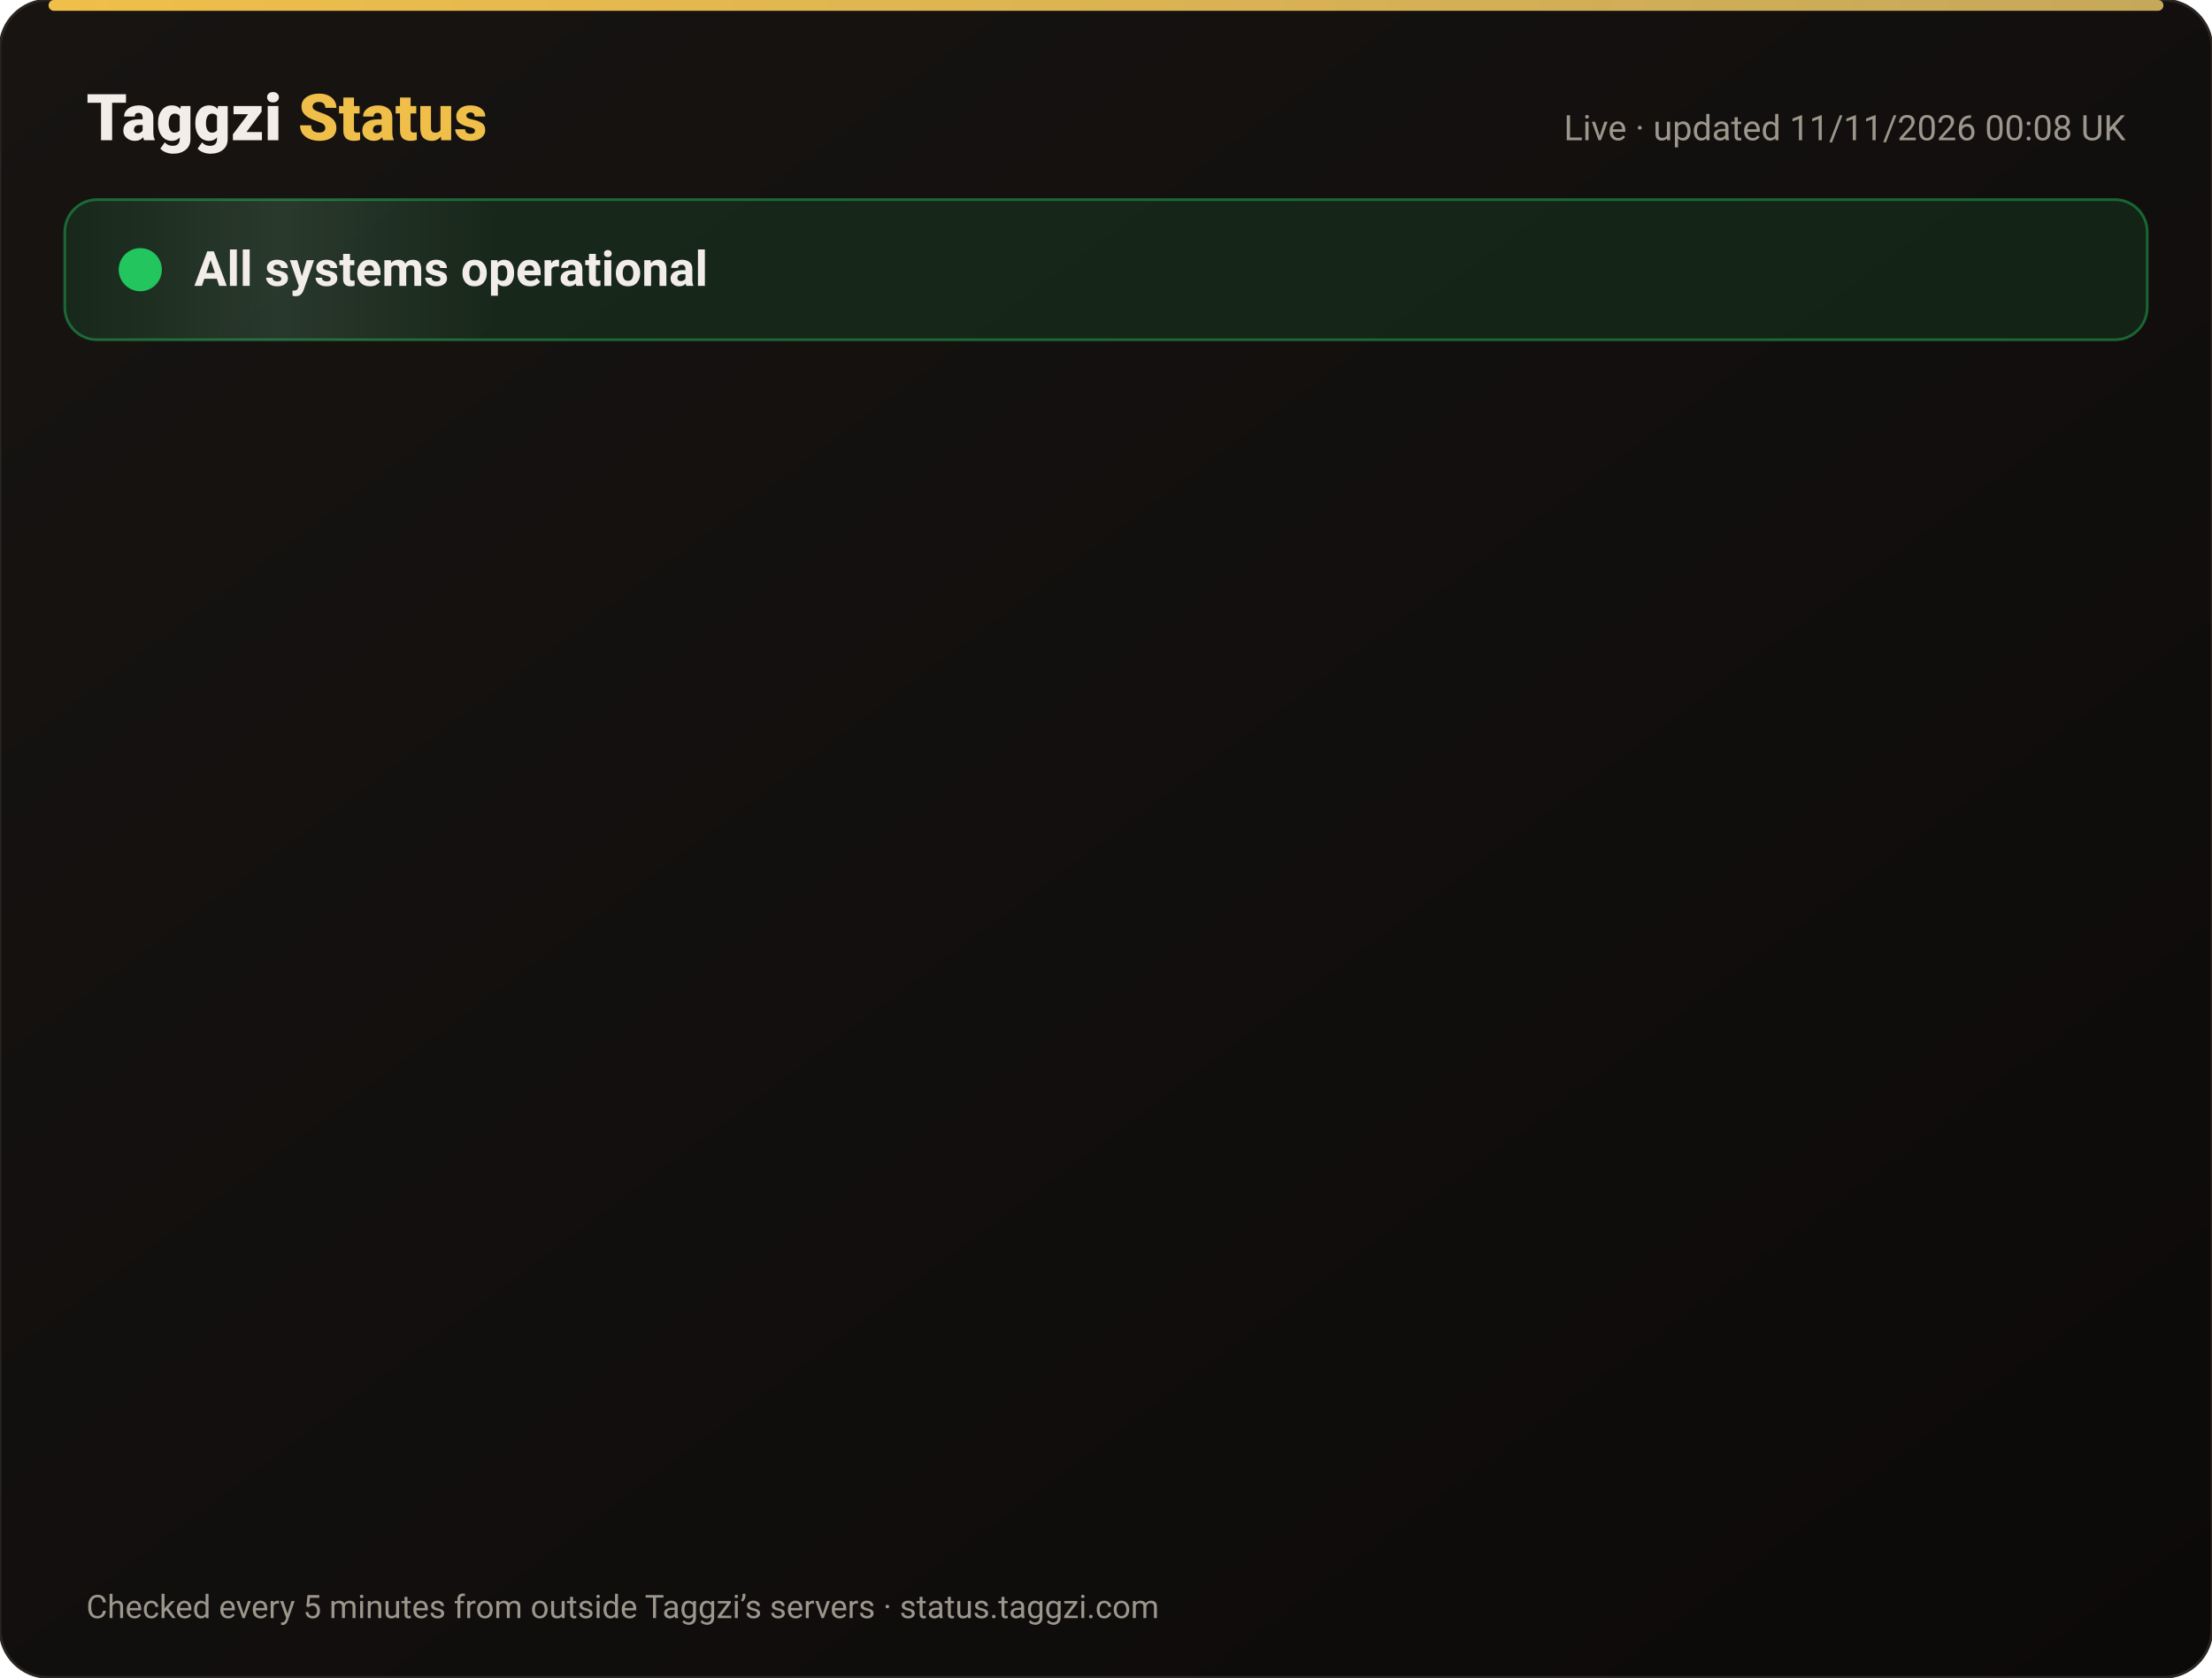
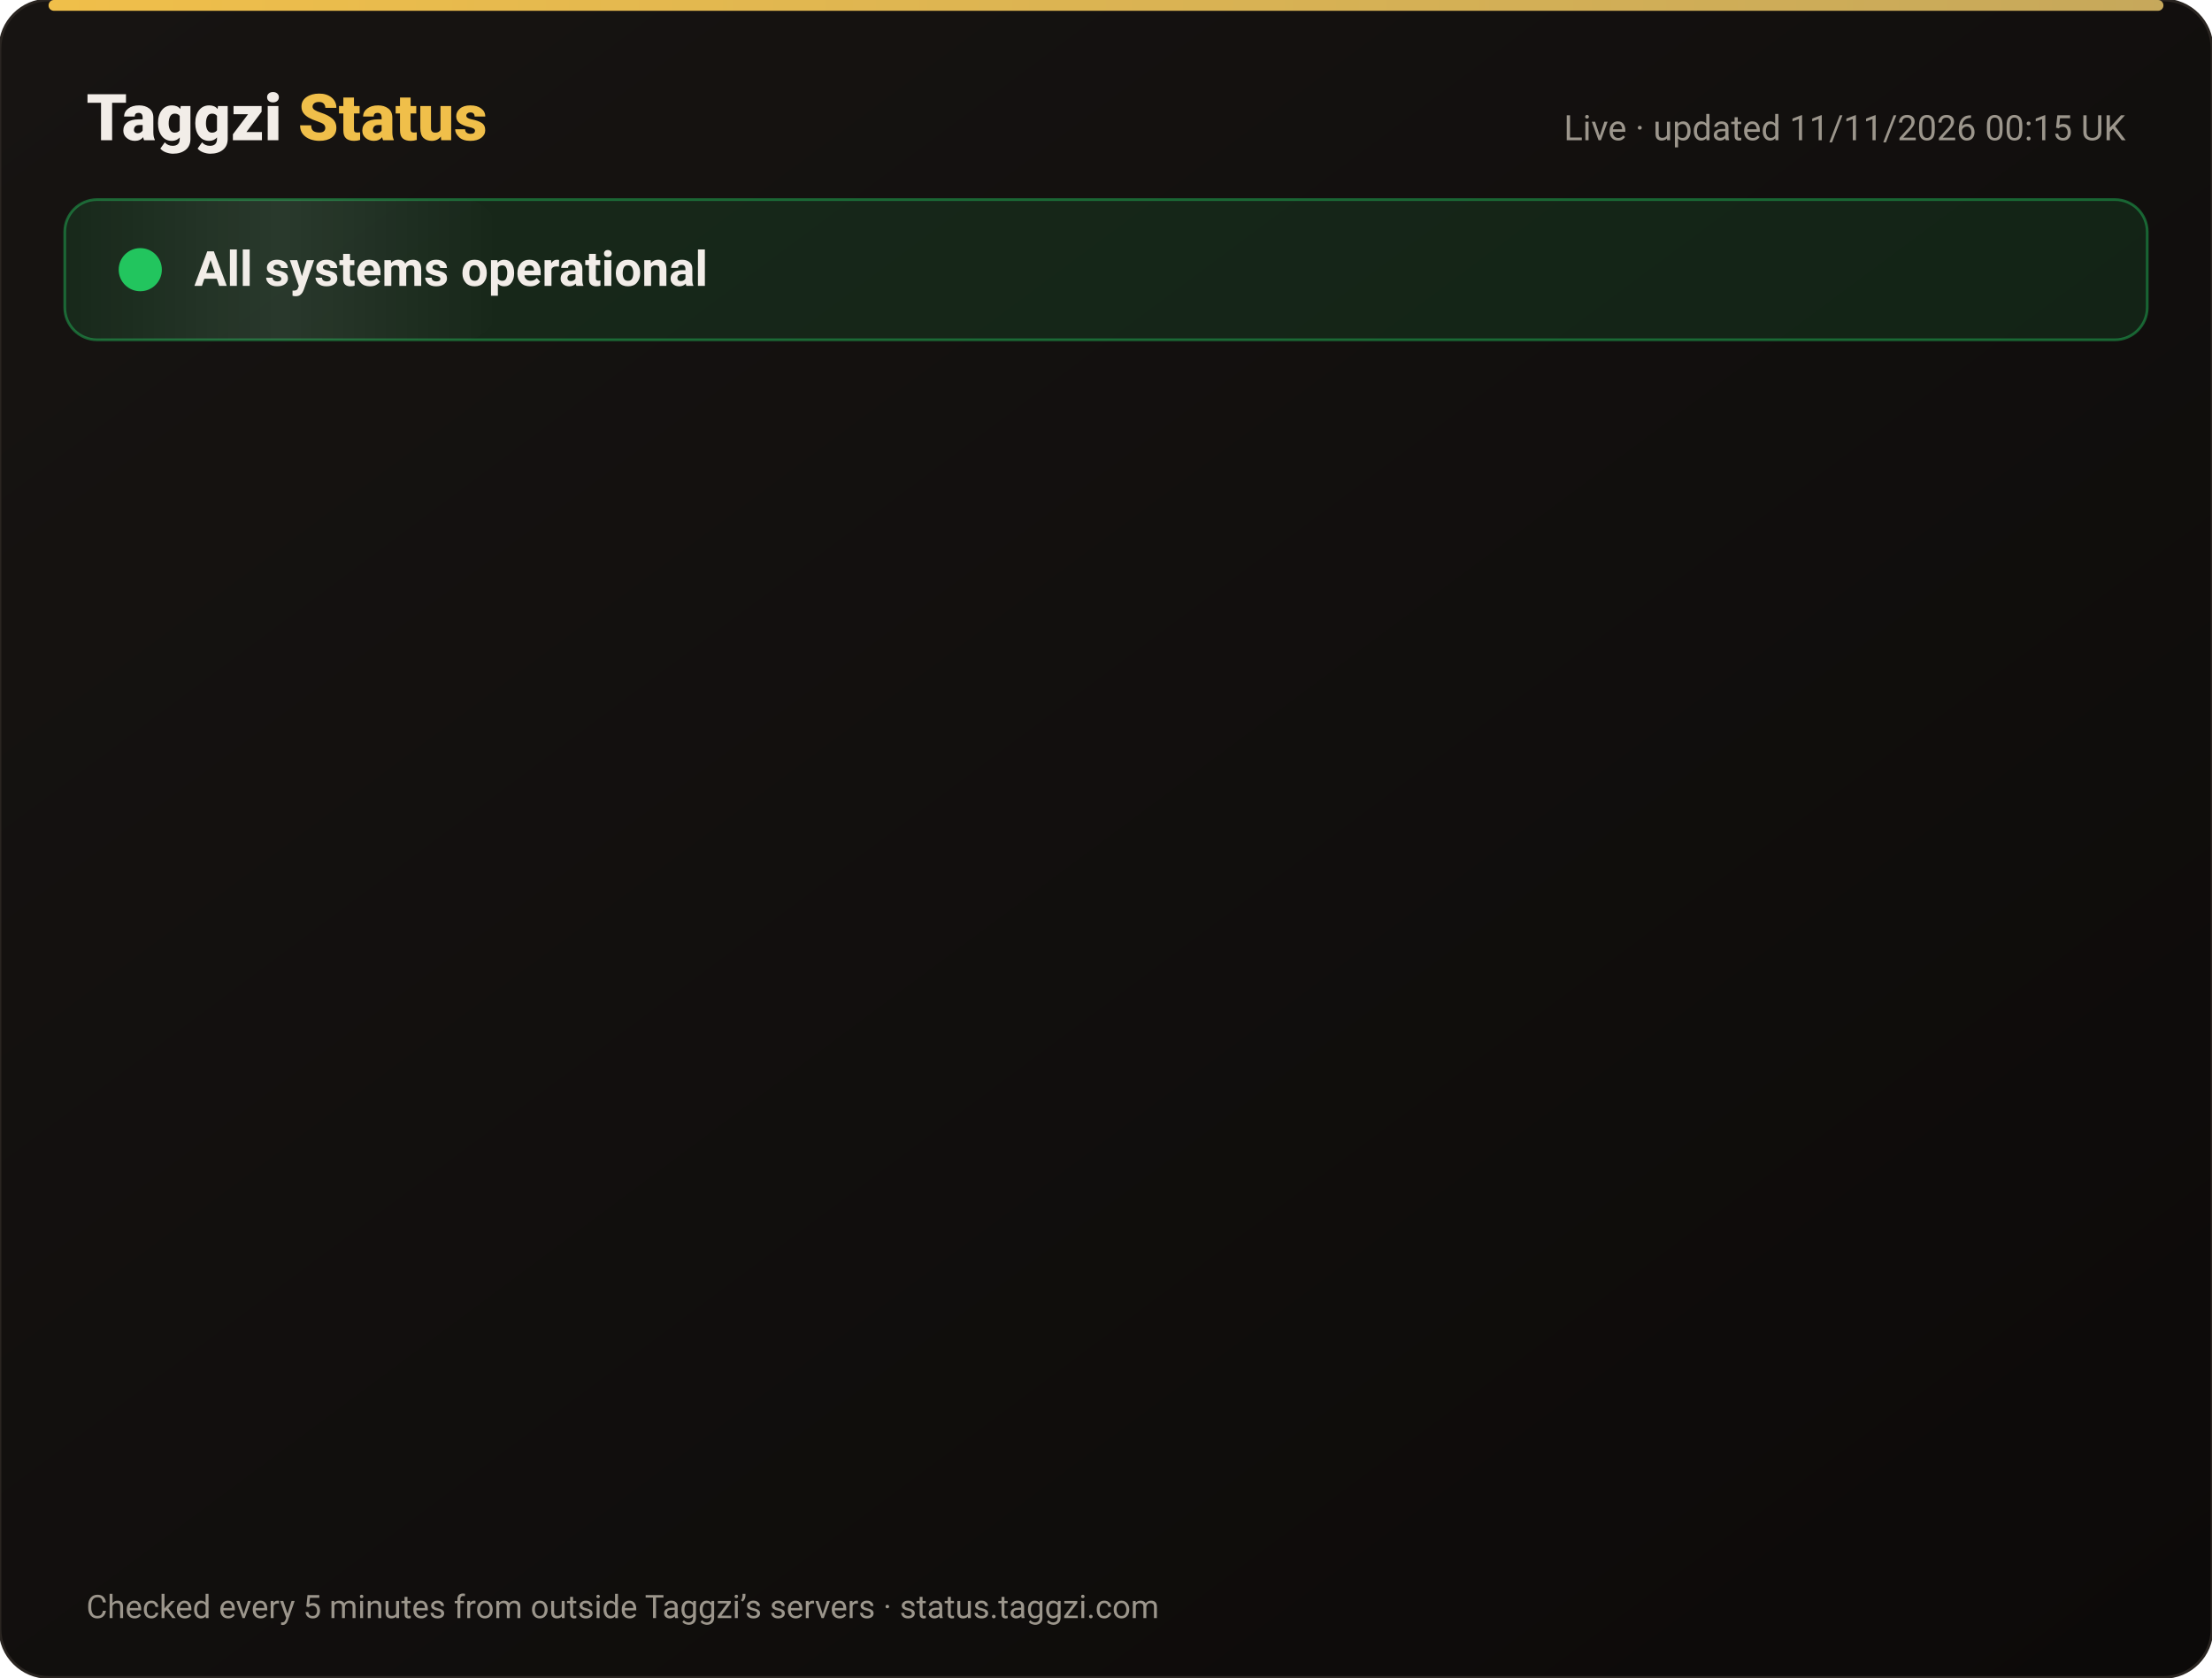
<svg xmlns="http://www.w3.org/2000/svg" width="820" height="622" viewBox="0 0 820 622" font-family="-apple-system,Segoe UI,Roboto,Helvetica,Arial,sans-serif">
  <defs>
    <linearGradient id="bg" x1="0" y1="0" x2="1" y2="1">
      <stop offset="0" stop-color="#171412" />
      <stop offset="1" stop-color="#0C0A09" />
    </linearGradient>
    <linearGradient id="gold" x1="0" x2="1">
      <stop offset="0" stop-color="#F0BF4A" />
      <stop offset="1" stop-color="#c6a85b" />
    </linearGradient>
    <linearGradient id="shine" x1="0" x2="1">
      <stop offset="0" stop-color="#fff" stop-opacity="0" />
      <stop offset=".5" stop-color="#fff" stop-opacity=".08" />
      <stop offset="1" stop-color="#fff" stop-opacity="0" />
    </linearGradient>
  </defs>
  <rect width="820" height="622" rx="18" fill="url(#bg)" stroke="#2a2521" />
  <rect x="18" y="0" width="784" height="4" rx="2" fill="url(#gold)" />
  <text x="32" y="52" font-size="24" font-weight="800" fill="#F2EDE8">Taggzi <tspan fill="#F0BF4A">Status</tspan>
  </text>
-   <text x="788" y="52" font-size="13" fill="#9C968C" text-anchor="end">Live · updated 11/11/2026 00:08 UK</text>
+   <text x="788" y="52" font-size="13" fill="#9C968C" text-anchor="end">Live · updated 11/11/2026 00:15 UK</text>
  <rect x="24" y="74" width="772" height="52" rx="12" fill="#22c55e" fill-opacity=".12" stroke="#22c55e" stroke-opacity=".45" />
  <rect x="24" y="74" width="160" height="52" rx="12" fill="url(#shine)">
    <animate attributeName="x" from="-160" to="820" dur="4s" repeatCount="indefinite" />
  </rect>
  <circle cx="52" cy="100" r="7" fill="#22c55e" />
  <circle cx="52" cy="100" r="7" fill="none" stroke="#22c55e" stroke-width="2">
    <animate attributeName="r" values="7;15;7" dur="2s" repeatCount="indefinite" />
    <animate attributeName="opacity" values=".9;0;.9" dur="2s" repeatCount="indefinite" />
  </circle>
  <text x="72" y="106" font-size="18" font-weight="700" fill="#F2EDE8">All systems operational</text>
  <g opacity="0">
    <animate attributeName="opacity" from="0" to="1" begin="0.00s" dur=".6s" fill="freeze" />
    <line x1="32" y1="188" x2="788" y2="188" stroke="#2a2521" />
    <circle cx="44" cy="166" r="6" fill="#22c55e">
      <animate attributeName="opacity" values="1;.45;1" dur="2.4s" begin="0.00s" repeatCount="indefinite" />
    </circle>
    <text x="62" y="171" font-size="15" font-weight="650" fill="#F2EDE8">Website</text>
    <text x="630" y="171" font-size="13" fill="#9C968C" text-anchor="end">99.97% uptime</text>
    <rect x="648" y="154" width="140" height="24" rx="12" fill="#22c55e" fill-opacity=".14" stroke="#22c55e" stroke-opacity=".5" />
    <text x="718" y="171" font-size="12" font-weight="700" fill="#22c55e" text-anchor="middle">Operational</text>
  </g>
  <g opacity="0">
    <animate attributeName="opacity" from="0" to="1" begin="0.15s" dur=".6s" fill="freeze" />
    <line x1="32" y1="234" x2="788" y2="234" stroke="#2a2521" />
    <circle cx="44" cy="212" r="6" fill="#22c55e">
      <animate attributeName="opacity" values="1;.45;1" dur="2.4s" begin="0.15s" repeatCount="indefinite" />
    </circle>
    <text x="62" y="217" font-size="15" font-weight="650" fill="#F2EDE8">Tag scans</text>
    <text x="630" y="217" font-size="13" fill="#9C968C" text-anchor="end">99.97% uptime</text>
    <rect x="648" y="200" width="140" height="24" rx="12" fill="#22c55e" fill-opacity=".14" stroke="#22c55e" stroke-opacity=".5" />
    <text x="718" y="217" font-size="12" font-weight="700" fill="#22c55e" text-anchor="middle">Operational</text>
  </g>
  <g opacity="0">
    <animate attributeName="opacity" from="0" to="1" begin="0.30s" dur=".6s" fill="freeze" />
    <line x1="32" y1="280" x2="788" y2="280" stroke="#2a2521" />
    <circle cx="44" cy="258" r="6" fill="#22c55e">
      <animate attributeName="opacity" values="1;.45;1" dur="2.4s" begin="0.30s" repeatCount="indefinite" />
    </circle>
    <text x="62" y="263" font-size="15" font-weight="650" fill="#F2EDE8">Manual tag lookup</text>
    <text x="630" y="263" font-size="13" fill="#9C968C" text-anchor="end">99.97% uptime</text>
    <rect x="648" y="246" width="140" height="24" rx="12" fill="#22c55e" fill-opacity=".14" stroke="#22c55e" stroke-opacity=".5" />
    <text x="718" y="263" font-size="12" font-weight="700" fill="#22c55e" text-anchor="middle">Operational</text>
  </g>
  <g opacity="0">
    <animate attributeName="opacity" from="0" to="1" begin="0.45s" dur=".6s" fill="freeze" />
    <line x1="32" y1="326" x2="788" y2="326" stroke="#2a2521" />
    <circle cx="44" cy="304" r="6" fill="#22c55e">
      <animate attributeName="opacity" values="1;.45;1" dur="2.4s" begin="0.45s" repeatCount="indefinite" />
    </circle>
    <text x="62" y="309" font-size="15" font-weight="650" fill="#F2EDE8">App &amp; login</text>
    <text x="630" y="309" font-size="13" fill="#9C968C" text-anchor="end">99.97% uptime</text>
    <rect x="648" y="292" width="140" height="24" rx="12" fill="#22c55e" fill-opacity=".14" stroke="#22c55e" stroke-opacity=".5" />
    <text x="718" y="309" font-size="12" font-weight="700" fill="#22c55e" text-anchor="middle">Operational</text>
  </g>
  <g opacity="0">
    <animate attributeName="opacity" from="0" to="1" begin="0.60s" dur=".6s" fill="freeze" />
    <line x1="32" y1="372" x2="788" y2="372" stroke="#2a2521" />
    <circle cx="44" cy="350" r="6" fill="#22c55e">
      <animate attributeName="opacity" values="1;.45;1" dur="2.4s" begin="0.60s" repeatCount="indefinite" />
    </circle>
    <text x="62" y="355" font-size="15" font-weight="650" fill="#F2EDE8">Community alerts</text>
    <text x="630" y="355" font-size="13" fill="#9C968C" text-anchor="end">99.97% uptime</text>
    <rect x="648" y="338" width="140" height="24" rx="12" fill="#22c55e" fill-opacity=".14" stroke="#22c55e" stroke-opacity=".5" />
    <text x="718" y="355" font-size="12" font-weight="700" fill="#22c55e" text-anchor="middle">Operational</text>
  </g>
  <g opacity="0">
    <animate attributeName="opacity" from="0" to="1" begin="0.75s" dur=".6s" fill="freeze" />
    <line x1="32" y1="418" x2="788" y2="418" stroke="#2a2521" />
    <circle cx="44" cy="396" r="6" fill="#22c55e">
      <animate attributeName="opacity" values="1;.45;1" dur="2.4s" begin="0.75s" repeatCount="indefinite" />
    </circle>
    <text x="62" y="401" font-size="15" font-weight="650" fill="#F2EDE8">Private calling</text>
    <text x="630" y="401" font-size="13" fill="#9C968C" text-anchor="end">99.97% uptime</text>
    <rect x="648" y="384" width="140" height="24" rx="12" fill="#22c55e" fill-opacity=".14" stroke="#22c55e" stroke-opacity=".5" />
    <text x="718" y="401" font-size="12" font-weight="700" fill="#22c55e" text-anchor="middle">Operational</text>
  </g>
  <g opacity="0">
    <animate attributeName="opacity" from="0" to="1" begin="0.90s" dur=".6s" fill="freeze" />
    <line x1="32" y1="464" x2="788" y2="464" stroke="#2a2521" />
    <circle cx="44" cy="442" r="6" fill="#22c55e">
      <animate attributeName="opacity" values="1;.45;1" dur="2.4s" begin="0.90s" repeatCount="indefinite" />
    </circle>
    <text x="62" y="447" font-size="15" font-weight="650" fill="#F2EDE8">Payments</text>
    <text x="630" y="447" font-size="13" fill="#9C968C" text-anchor="end">99.96% uptime</text>
    <rect x="648" y="430" width="140" height="24" rx="12" fill="#22c55e" fill-opacity=".14" stroke="#22c55e" stroke-opacity=".5" />
    <text x="718" y="447" font-size="12" font-weight="700" fill="#22c55e" text-anchor="middle">Operational</text>
  </g>
  <g opacity="0">
    <animate attributeName="opacity" from="0" to="1" begin="1.05s" dur=".6s" fill="freeze" />
    <line x1="32" y1="510" x2="788" y2="510" stroke="#2a2521" />
    <circle cx="44" cy="488" r="6" fill="#22c55e">
      <animate attributeName="opacity" values="1;.45;1" dur="2.4s" begin="1.05s" repeatCount="indefinite" />
    </circle>
    <text x="62" y="493" font-size="15" font-weight="650" fill="#F2EDE8">Email &amp; support</text>
    <text x="630" y="493" font-size="13" fill="#9C968C" text-anchor="end">99.97% uptime</text>
    <rect x="648" y="476" width="140" height="24" rx="12" fill="#22c55e" fill-opacity=".14" stroke="#22c55e" stroke-opacity=".5" />
    <text x="718" y="493" font-size="12" font-weight="700" fill="#22c55e" text-anchor="middle">Operational</text>
  </g>
  <g opacity="0">
    <animate attributeName="opacity" from="0" to="1" begin="1.20s" dur=".6s" fill="freeze" />
    <line x1="32" y1="556" x2="788" y2="556" stroke="#2a2521" />
    <circle cx="44" cy="534" r="6" fill="#22c55e">
      <animate attributeName="opacity" values="1;.45;1" dur="2.4s" begin="1.20s" repeatCount="indefinite" />
    </circle>
    <text x="62" y="539" font-size="15" font-weight="650" fill="#F2EDE8">Secure connection (SSL)</text>
    <text x="630" y="539" font-size="13" fill="#9C968C" text-anchor="end">100.00% uptime</text>
    <rect x="648" y="522" width="140" height="24" rx="12" fill="#22c55e" fill-opacity=".14" stroke="#22c55e" stroke-opacity=".5" />
    <text x="718" y="539" font-size="12" font-weight="700" fill="#22c55e" text-anchor="middle">Operational</text>
  </g>
  <text x="32" y="600" font-size="12" fill="#9C968C">Checked every 5 minutes from outside Taggzi’s servers · status.taggzi.com</text>
</svg>
